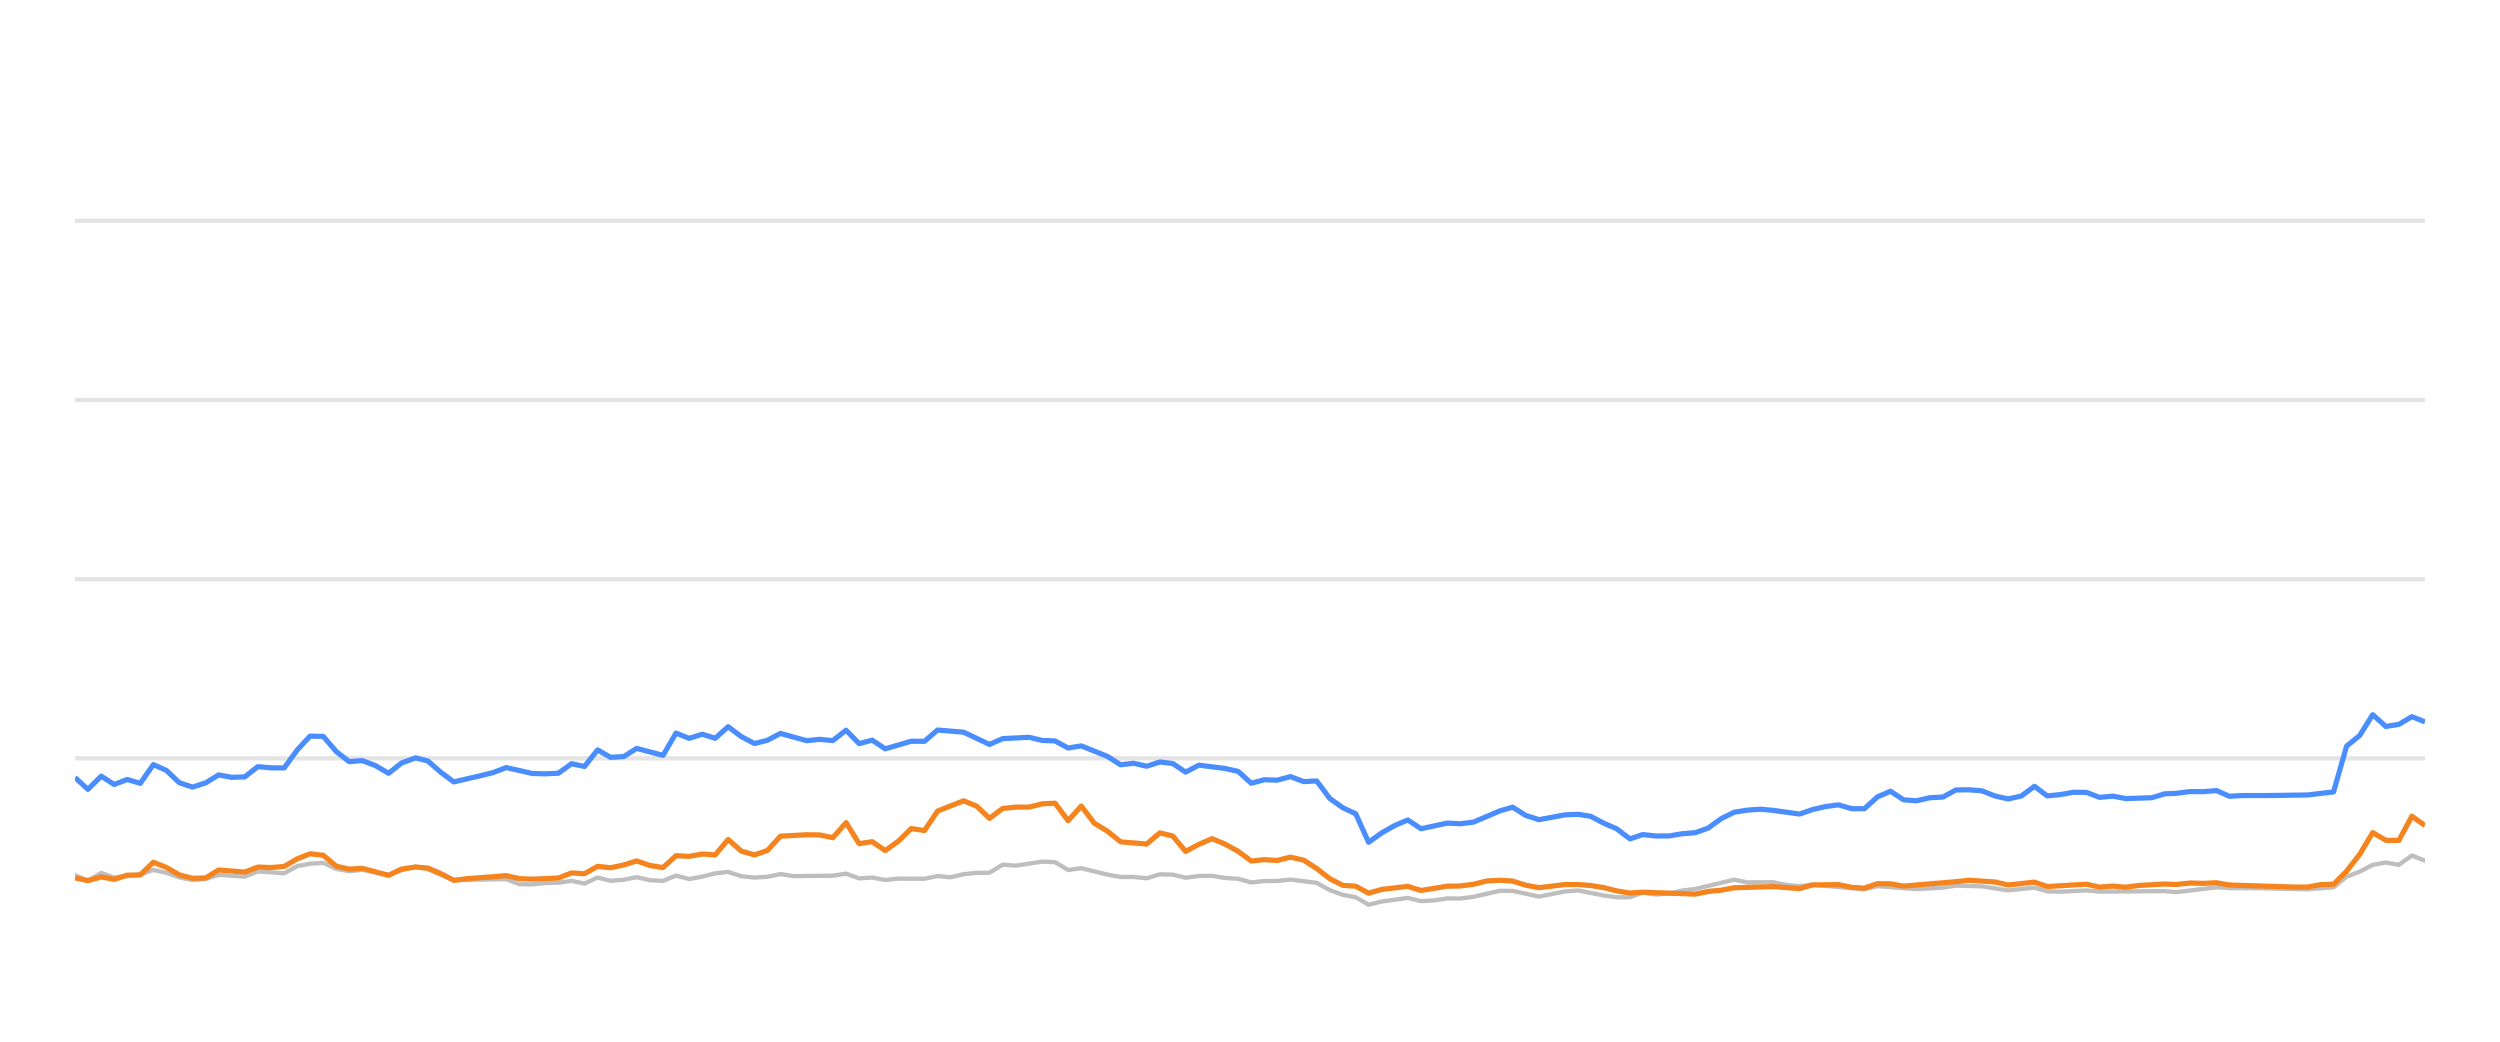
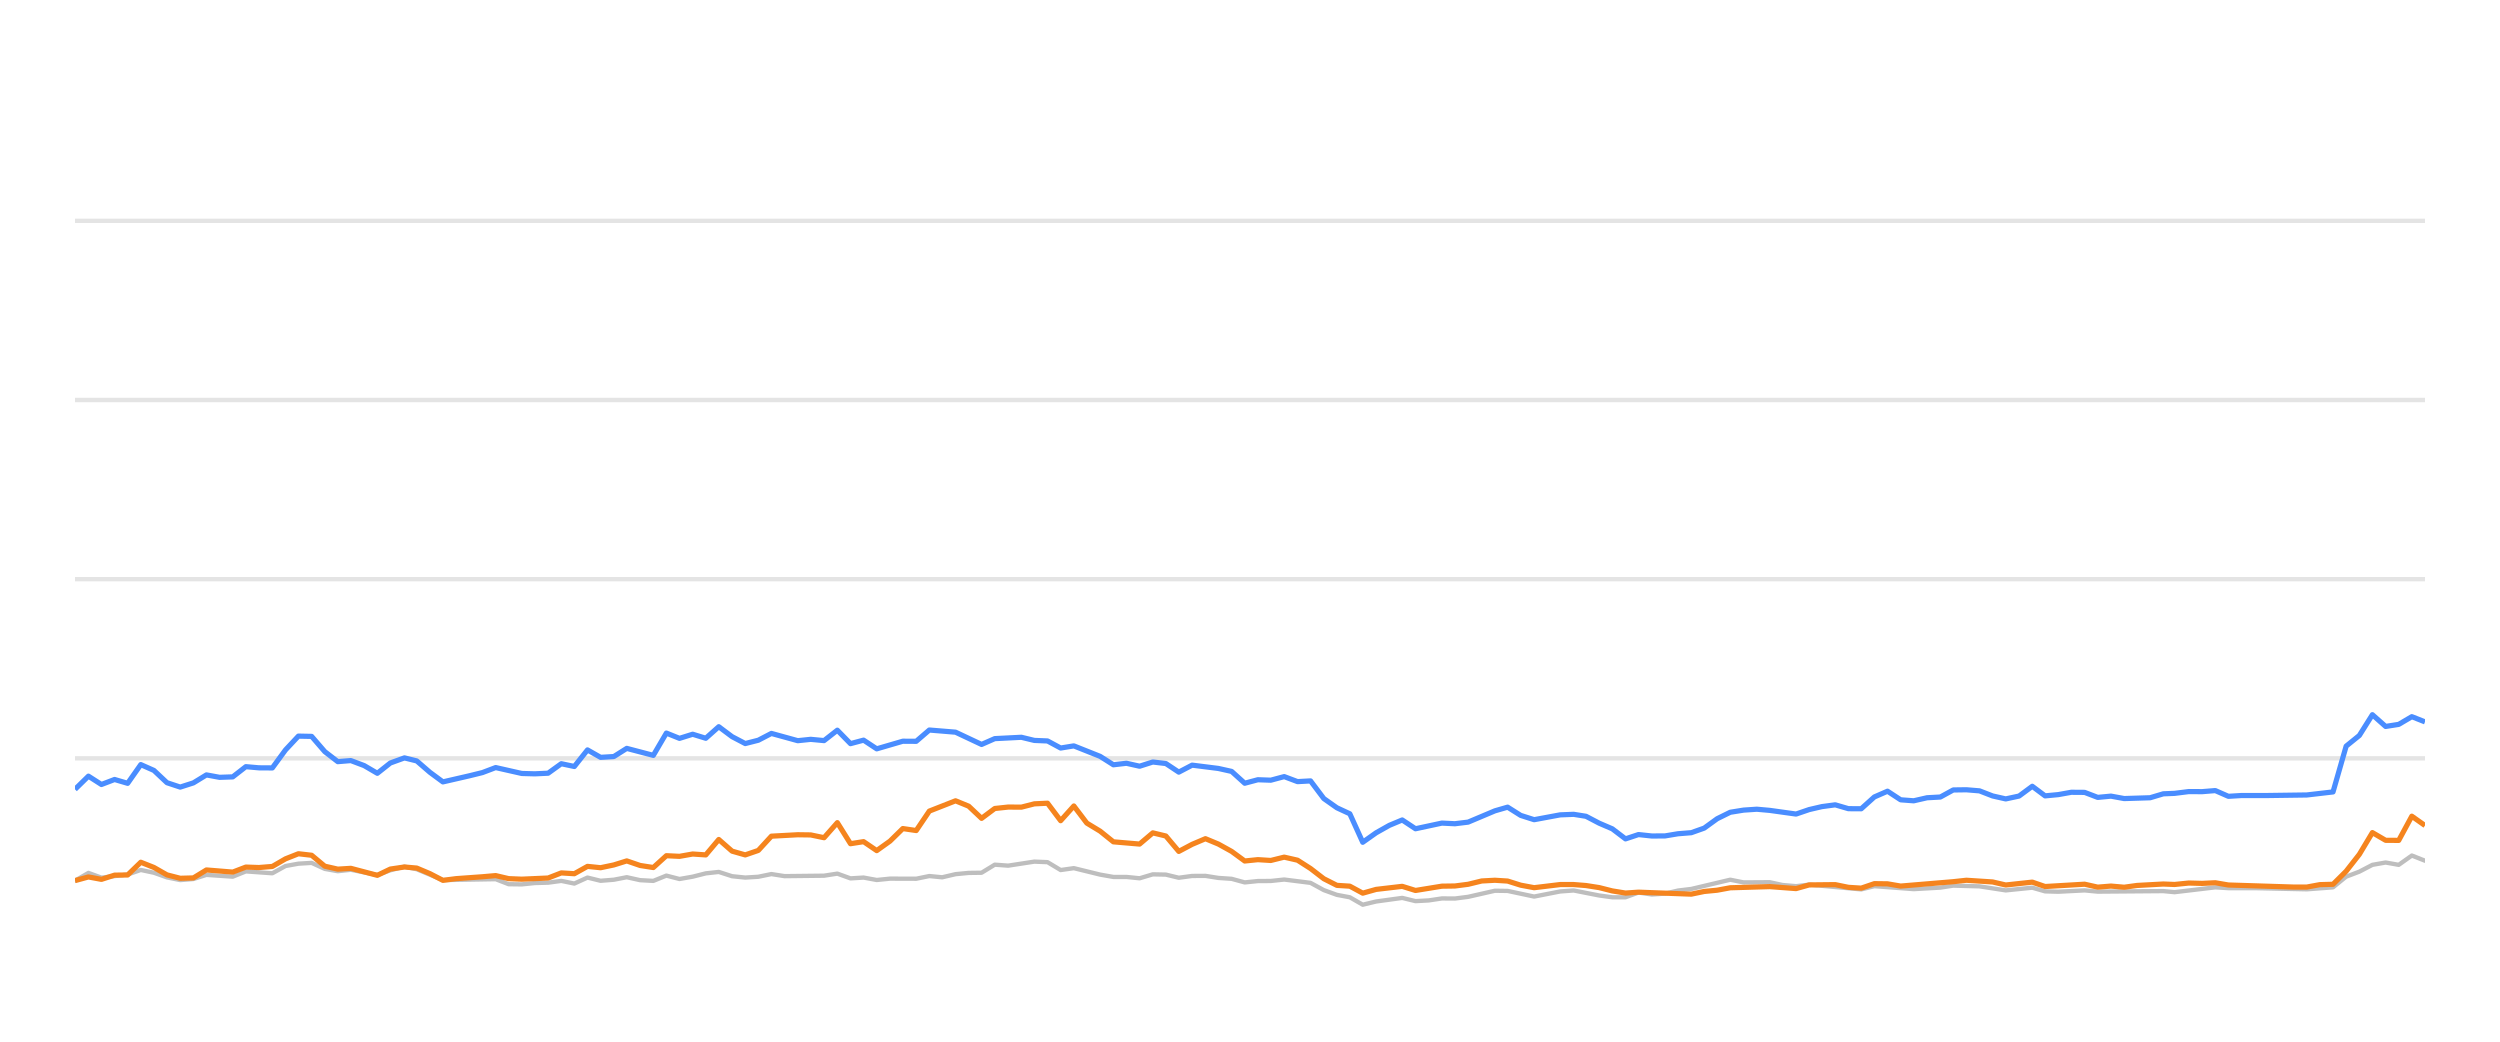
<svg xmlns="http://www.w3.org/2000/svg" width="288pt" height="120pt" viewBox="0 0 288 120" version="1.1">
  <defs>
    <style type="text/css">*{stroke-linejoin: round; stroke-linecap: butt}</style>
  </defs>
  <g id="figure_1">
    <g id="patch_1">
      <path d="M 0 120  L 288 120  L 288 0  L 0 0  L 0 120  z " style="fill: none; opacity: 0" />
    </g>
    <g id="axes_1">
      <g id="patch_2">
        <path d="M 8.64 108  L 279.36 108  L 279.36 4.8  L 8.64 4.8  L 8.64 108  z " style="fill: none" />
      </g>
      <g id="matplotlib.axis_1" />
      <g id="matplotlib.axis_2" />
      <g id="line2d_1">
-         <path d="M 8.64 87.36  L 279.36 87.36  " clip-path="url(#p8b1952e222)" style="fill: none; stroke: #b2b2b2; stroke-opacity: 0.35; stroke-width: 0.5; stroke-linecap: square" />
+         <path d="M 8.64 87.36  L 279.36 87.36  " clip-path="url(#p1fb535bc07)" style="fill: none; stroke: #b2b2b2; stroke-opacity: 0.35; stroke-width: 0.5; stroke-linecap: square" />
      </g>
      <g id="line2d_2">
-         <path d="M 8.64 66.72  L 279.36 66.72  " clip-path="url(#p8b1952e222)" style="fill: none; stroke: #b2b2b2; stroke-opacity: 0.35; stroke-width: 0.5; stroke-linecap: square" />
+         <path d="M 8.64 66.72  L 279.36 66.72  " clip-path="url(#p1fb535bc07)" style="fill: none; stroke: #b2b2b2; stroke-opacity: 0.35; stroke-width: 0.5; stroke-linecap: square" />
      </g>
      <g id="line2d_3">
-         <path d="M 8.64 46.08  L 279.36 46.08  " clip-path="url(#p8b1952e222)" style="fill: none; stroke: #b2b2b2; stroke-opacity: 0.35; stroke-width: 0.5; stroke-linecap: square" />
+         <path d="M 8.64 46.08  L 279.36 46.08  " clip-path="url(#p1fb535bc07)" style="fill: none; stroke: #b2b2b2; stroke-opacity: 0.35; stroke-width: 0.5; stroke-linecap: square" />
      </g>
      <g id="line2d_4">
-         <path d="M 8.64 25.44  L 279.36 25.44  " clip-path="url(#p8b1952e222)" style="fill: none; stroke: #b2b2b2; stroke-opacity: 0.35; stroke-width: 0.5; stroke-linecap: square" />
+         <path d="M 8.64 25.44  L 279.36 25.44  " clip-path="url(#p1fb535bc07)" style="fill: none; stroke: #b2b2b2; stroke-opacity: 0.35; stroke-width: 0.5; stroke-linecap: square" />
      </g>
      <g id="line2d_5">
-         <path d="M 8.64 100.807  L 10.127 101.457  L 11.665 100.559  L 13.154 101.106  L 16.158 100.745  L 17.665 100.219  L 19.169 100.539  L 20.662 101.075  L 22.181 101.385  L 23.69 101.261  L 25.185 100.786  L 28.199 100.993  L 29.7 100.384  L 32.736 100.601  L 34.244 99.765  L 35.722 99.496  L 37.238 99.403  L 38.743 100.095  L 40.233 100.363  L 41.728 100.198  L 44.763 100.797  L 46.254 100.26  L 47.87 99.837  L 49.281 100.136  L 52.277 101.385  L 58.323 101.282  L 59.807 101.86  L 61.313 101.88  L 62.805 101.725  L 64.332 101.684  L 65.84 101.478  L 67.335 101.787  L 68.841 101.096  L 70.341 101.467  L 71.859 101.344  L 73.34 101.055  L 74.872 101.395  L 76.384 101.478  L 77.878 100.869  L 79.382 101.261  L 80.893 100.993  L 82.394 100.611  L 83.882 100.446  L 85.406 100.941  L 86.914 101.096  L 88.412 101.003  L 89.911 100.693  L 91.422 100.931  L 95.945 100.879  L 97.465 100.642  L 98.973 101.189  L 100.473 101.096  L 101.98 101.375  L 103.501 101.22  L 106.502 101.23  L 108.005 100.92  L 109.477 101.065  L 111.007 100.704  L 112.512 100.559  L 113.992 100.539  L 115.501 99.61  L 117.036 99.723  L 120.036 99.259  L 121.547 99.321  L 123.05 100.229  L 124.562 100.012  L 127.574 100.755  L 129.093 101.024  L 130.587 101.024  L 132.096 101.178  L 133.609 100.724  L 135.102 100.755  L 136.586 101.117  L 138.114 100.91  L 139.638 100.9  L 141.12 101.137  L 142.64 101.24  L 144.139 101.653  L 145.645 101.498  L 147.127 101.488  L 148.662 101.323  L 151.679 101.705  L 153.2 102.541  L 154.699 103.088  L 156.179 103.366  L 157.66 104.223  L 159.197 103.851  L 162.183 103.439  L 163.703 103.81  L 165.217 103.728  L 166.727 103.5  L 168.22 103.511  L 169.736 103.315  L 172.803 102.613  L 174.259 102.634  L 177.296 103.284  L 180.276 102.696  L 181.825 102.582  L 184.749 103.16  L 186.253 103.366  L 187.765 103.366  L 189.251 102.819  L 190.784 103.046  L 192.299 102.943  L 193.774 102.592  L 195.301 102.407  L 199.765 101.344  L 201.291 101.653  L 204.292 101.633  L 205.755 101.952  L 207.305 102.087  L 208.806 101.911  L 214.77 102.458  L 216.275 102.087  L 220.785 102.427  L 223.837 102.252  L 225.314 102.025  L 228.321 102.107  L 231.325 102.572  L 234.367 102.262  L 235.836 102.685  L 237.344 102.726  L 240.363 102.572  L 241.867 102.716  L 249.378 102.654  L 250.669 102.778  L 255.337 102.221  L 256.834 102.314  L 259.866 102.314  L 265.815 102.448  L 268.823 102.221  L 270.326 100.993  L 271.837 100.415  L 273.333 99.63  L 274.847 99.362  L 276.349 99.63  L 277.85 98.557  L 279.36 99.156  L 279.36 99.156  " clip-path="url(#p8b1952e222)" style="fill: none; stroke: #bebebe; stroke-width: 0.5; stroke-linecap: round" />
+         <path d="M 8.64 101.457  L 10.187 100.559  L 11.684 101.106  L 14.705 100.745  L 16.22 100.219  L 17.732 100.539  L 19.234 101.075  L 20.761 101.385  L 22.278 101.261  L 23.781 100.786  L 26.812 100.993  L 28.322 100.384  L 31.374 100.601  L 32.891 99.765  L 34.377 99.496  L 35.901 99.403  L 37.414 100.095  L 38.912 100.363  L 40.416 100.198  L 43.468 100.797  L 44.966 100.26  L 46.592 99.837  L 48.01 100.136  L 51.023 101.385  L 57.102 101.282  L 58.595 101.86  L 60.109 101.88  L 61.609 101.725  L 63.144 101.684  L 64.661 101.478  L 66.164 101.787  L 67.679 101.096  L 69.186 101.467  L 70.713 101.344  L 72.203 101.055  L 73.742 101.395  L 75.263 101.478  L 76.766 100.869  L 78.277 101.261  L 79.797 100.993  L 81.306 100.611  L 82.802 100.446  L 84.335 100.941  L 85.851 101.096  L 87.357 101.003  L 88.865 100.693  L 90.384 100.931  L 94.932 100.879  L 96.461 100.642  L 97.977 101.189  L 99.485 101.096  L 101 101.375  L 102.53 101.22  L 105.547 101.23  L 107.059 100.92  L 108.539 101.065  L 110.078 100.704  L 111.591 100.559  L 113.078 100.539  L 114.597 99.61  L 116.14 99.723  L 119.156 99.259  L 120.676 99.321  L 122.187 100.229  L 123.707 100.012  L 126.736 100.755  L 128.263 101.024  L 129.765 101.024  L 131.283 101.178  L 132.804 100.724  L 134.306 100.755  L 135.797 101.117  L 137.334 100.91  L 138.867 100.9  L 140.356 101.137  L 141.885 101.24  L 143.392 101.653  L 144.906 101.498  L 146.397 101.488  L 147.941 101.323  L 150.974 101.705  L 152.503 102.541  L 154.011 103.088  L 155.499 103.366  L 156.988 104.223  L 158.533 103.851  L 161.536 103.439  L 163.065 103.81  L 164.586 103.728  L 166.105 103.5  L 167.607 103.511  L 169.13 103.315  L 172.214 102.613  L 173.679 102.634  L 176.733 103.284  L 179.729 102.696  L 181.286 102.582  L 184.226 103.16  L 185.739 103.366  L 187.259 103.366  L 188.753 102.819  L 190.295 103.046  L 191.818 102.943  L 193.302 102.592  L 194.837 102.407  L 199.325 101.344  L 200.86 101.653  L 203.877 101.633  L 205.349 101.952  L 206.907 102.087  L 208.417 101.911  L 214.414 102.458  L 215.927 102.087  L 220.461 102.427  L 223.53 102.252  L 225.015 102.025  L 228.039 102.107  L 231.06 102.572  L 234.119 102.262  L 235.595 102.685  L 237.112 102.726  L 240.148 102.572  L 241.66 102.716  L 249.212 102.654  L 250.51 102.778  L 255.204 102.221  L 256.709 102.314  L 259.758 102.314  L 265.741 102.448  L 268.764 102.221  L 270.277 100.993  L 271.795 100.415  L 273.3 99.63  L 274.822 99.362  L 276.333 99.63  L 277.842 98.557  L 279.36 99.156  L 279.36 99.156  " clip-path="url(#p1fb535bc07)" style="fill: none; stroke: #bebebe; stroke-width: 0.5; stroke-linecap: round" />
      </g>
      <g id="line2d_6">
-         <path d="M 8.64 89.568  L 10.127 90.931  L 11.665 89.414  L 13.154 90.373  L 14.662 89.796  L 16.158 90.239  L 17.665 88.082  L 19.169 88.753  L 20.662 90.167  L 22.181 90.673  L 23.69 90.188  L 25.185 89.269  L 26.688 89.548  L 28.199 89.496  L 29.7 88.32  L 31.203 88.454  L 32.736 88.464  L 34.244 86.39  L 35.722 84.801  L 37.238 84.832  L 38.743 86.586  L 40.233 87.742  L 41.728 87.618  L 43.255 88.196  L 44.763 89.083  L 46.254 87.897  L 47.87 87.308  L 49.281 87.659  L 50.787 88.97  L 52.277 90.074  L 55.31 89.372  L 56.805 89.001  L 58.323 88.423  L 61.313 89.104  L 62.805 89.145  L 64.332 89.073  L 65.84 87.979  L 67.335 88.299  L 68.841 86.39  L 70.341 87.246  L 71.859 87.154  L 73.34 86.214  L 76.384 87.019  L 77.878 84.45  L 79.382 85.059  L 80.893 84.584  L 82.394 85.048  L 83.882 83.717  L 85.406 84.863  L 86.914 85.657  L 88.412 85.275  L 89.911 84.491  L 92.93 85.327  L 94.417 85.172  L 95.945 85.317  L 97.465 84.12  L 98.973 85.668  L 100.473 85.265  L 101.98 86.266  L 104.967 85.389  L 106.502 85.399  L 108.005 84.099  L 111.007 84.347  L 113.992 85.76  L 115.501 85.09  L 118.552 84.935  L 120.036 85.296  L 121.547 85.358  L 123.05 86.173  L 124.562 85.926  L 127.574 87.133  L 129.093 88.103  L 130.587 87.928  L 132.096 88.268  L 133.609 87.783  L 135.102 87.959  L 136.586 88.949  L 138.114 88.144  L 141.12 88.526  L 142.64 88.867  L 144.139 90.229  L 145.645 89.826  L 147.127 89.878  L 148.662 89.465  L 150.189 90.043  L 151.679 89.961  L 153.2 91.994  L 154.699 93.057  L 156.179 93.748  L 157.66 97.03  L 159.197 95.936  L 160.708 95.079  L 162.183 94.46  L 163.703 95.472  L 166.727 94.821  L 168.22 94.894  L 169.736 94.708  L 172.803 93.408  L 174.259 92.984  L 175.756 93.934  L 177.296 94.429  L 180.276 93.872  L 181.825 93.81  L 183.239 94.037  L 184.749 94.832  L 186.253 95.482  L 187.765 96.638  L 189.251 96.142  L 190.784 96.307  L 192.299 96.297  L 193.774 96.049  L 195.301 95.926  L 196.779 95.399  L 198.267 94.316  L 199.765 93.573  L 201.291 93.325  L 202.81 93.222  L 204.292 93.356  L 207.305 93.779  L 208.806 93.263  L 210.266 92.922  L 211.793 92.716  L 213.301 93.16  L 214.77 93.17  L 216.275 91.808  L 217.783 91.147  L 219.288 92.138  L 220.785 92.252  L 222.312 91.901  L 223.837 91.818  L 225.314 91.003  L 226.819 90.982  L 228.321 91.106  L 229.825 91.694  L 231.325 92.035  L 232.854 91.705  L 234.367 90.58  L 235.836 91.684  L 237.344 91.54  L 238.838 91.271  L 240.363 91.282  L 241.867 91.86  L 243.384 91.715  L 244.895 91.994  L 247.868 91.901  L 249.378 91.447  L 250.669 91.395  L 252.304 91.189  L 253.825 91.199  L 255.337 91.075  L 256.834 91.736  L 258.358 91.643  L 261.368 91.643  L 265.815 91.581  L 268.823 91.23  L 270.326 85.956  L 271.837 84.728  L 273.333 82.334  L 274.847 83.686  L 276.349 83.449  L 277.85 82.561  L 279.36 83.16  L 279.36 83.16  " clip-path="url(#p8b1952e222)" style="fill: none; stroke: #4a8dff; stroke-width: 0.6" />
+         <path d="M 8.64 90.931  L 10.187 89.414  L 11.684 90.373  L 13.2 89.796  L 14.705 90.239  L 16.22 88.082  L 17.732 88.753  L 19.234 90.167  L 20.761 90.673  L 22.278 90.188  L 23.781 89.269  L 25.293 89.548  L 26.812 89.496  L 28.322 88.32  L 29.832 88.454  L 31.374 88.464  L 32.891 86.39  L 34.377 84.801  L 35.901 84.832  L 37.414 86.586  L 38.912 87.742  L 40.416 87.618  L 41.951 88.196  L 43.468 89.083  L 44.966 87.897  L 46.592 87.308  L 48.01 87.659  L 49.525 88.97  L 51.023 90.074  L 54.073 89.372  L 55.576 89.001  L 57.102 88.423  L 60.109 89.104  L 61.609 89.145  L 63.144 89.073  L 64.661 87.979  L 66.164 88.299  L 67.679 86.39  L 69.186 87.246  L 70.713 87.154  L 72.203 86.214  L 75.263 87.019  L 76.766 84.45  L 78.277 85.059  L 79.797 84.584  L 81.306 85.048  L 82.802 83.717  L 84.335 84.863  L 85.851 85.657  L 87.357 85.275  L 88.865 84.491  L 91.901 85.327  L 93.396 85.172  L 94.932 85.317  L 96.461 84.12  L 97.977 85.668  L 99.485 85.265  L 101 86.266  L 104.004 85.389  L 105.547 85.399  L 107.059 84.099  L 110.078 84.347  L 113.078 85.76  L 114.597 85.09  L 117.664 84.935  L 119.156 85.296  L 120.676 85.358  L 122.187 86.173  L 123.707 85.926  L 126.736 87.133  L 128.263 88.103  L 129.765 87.928  L 131.283 88.268  L 132.804 87.783  L 134.306 87.959  L 135.797 88.949  L 137.334 88.144  L 140.356 88.526  L 141.885 88.867  L 143.392 90.229  L 144.906 89.826  L 146.397 89.878  L 147.941 89.465  L 149.476 90.043  L 150.974 89.961  L 152.503 91.994  L 154.011 93.057  L 155.499 93.748  L 156.988 97.03  L 158.533 95.936  L 160.053 95.079  L 161.536 94.46  L 163.065 95.472  L 166.105 94.821  L 167.607 94.894  L 169.13 94.708  L 172.214 93.408  L 173.679 92.984  L 175.184 93.934  L 176.733 94.429  L 179.729 93.872  L 181.286 93.81  L 182.708 94.037  L 184.226 94.832  L 185.739 95.482  L 187.259 96.638  L 188.753 96.142  L 190.295 96.307  L 191.818 96.297  L 193.302 96.049  L 194.837 95.926  L 196.323 95.399  L 197.819 94.316  L 199.325 93.573  L 200.86 93.325  L 202.387 93.222  L 203.877 93.356  L 206.907 93.779  L 208.417 93.263  L 209.885 92.922  L 211.42 92.716  L 212.936 93.16  L 214.414 93.17  L 215.927 91.808  L 217.443 91.147  L 218.956 92.138  L 220.461 92.252  L 221.997 91.901  L 223.53 91.818  L 225.015 91.003  L 226.529 90.982  L 228.039 91.106  L 229.551 91.694  L 231.06 92.035  L 232.597 91.705  L 234.119 90.58  L 235.595 91.684  L 237.112 91.54  L 238.614 91.271  L 240.148 91.282  L 241.66 91.86  L 243.185 91.715  L 244.705 91.994  L 247.694 91.901  L 249.212 91.447  L 250.51 91.395  L 252.154 91.189  L 253.684 91.199  L 255.204 91.075  L 256.709 91.736  L 258.242 91.643  L 261.269 91.643  L 265.741 91.581  L 268.764 91.23  L 270.277 85.956  L 271.795 84.728  L 273.3 82.334  L 274.822 83.686  L 276.333 83.449  L 277.842 82.561  L 279.36 83.16  L 279.36 83.16  " clip-path="url(#p1fb535bc07)" style="fill: none; stroke: #4a8dff; stroke-width: 0.6" />
      </g>
      <g id="line2d_7">
-         <path d="M 8.64 101.127  L 10.127 101.447  L 11.665 101.024  L 13.154 101.302  L 14.662 100.817  L 16.158 100.797  L 17.665 99.331  L 19.169 99.93  L 20.662 100.786  L 22.181 101.178  L 23.69 101.137  L 25.185 100.219  L 28.199 100.466  L 29.7 99.888  L 31.203 99.94  L 32.736 99.816  L 34.244 98.939  L 35.722 98.351  L 37.238 98.526  L 38.743 99.785  L 40.233 100.126  L 41.728 100.033  L 44.763 100.838  L 46.254 100.116  L 47.87 99.878  L 49.281 100.002  L 50.787 100.642  L 52.277 101.416  L 53.802 101.22  L 56.805 101.003  L 58.323 100.869  L 59.807 101.22  L 61.313 101.282  L 64.332 101.148  L 65.84 100.559  L 67.335 100.652  L 68.841 99.806  L 70.341 99.961  L 71.859 99.641  L 73.34 99.176  L 74.872 99.703  L 76.384 99.94  L 77.878 98.578  L 79.382 98.65  L 80.893 98.382  L 82.394 98.485  L 83.882 96.71  L 85.406 98.052  L 86.914 98.485  L 88.412 97.969  L 89.911 96.328  L 92.93 96.163  L 94.417 96.184  L 95.945 96.504  L 97.465 94.77  L 98.973 97.195  L 100.473 96.958  L 101.98 97.99  L 103.501 96.896  L 104.967 95.451  L 106.502 95.678  L 108.005 93.438  L 111.007 92.252  L 112.512 92.871  L 113.992 94.274  L 115.501 93.139  L 117.036 92.974  L 118.552 92.984  L 120.036 92.603  L 121.547 92.53  L 123.05 94.543  L 124.562 92.85  L 126.047 94.821  L 127.574 95.75  L 129.093 96.978  L 132.096 97.236  L 133.609 95.946  L 135.102 96.307  L 136.586 98.082  L 138.114 97.267  L 139.638 96.617  L 141.12 97.236  L 142.64 98.082  L 144.139 99.187  L 145.645 99.032  L 147.127 99.125  L 148.662 98.743  L 150.189 99.094  L 151.679 100.054  L 153.2 101.23  L 154.699 101.994  L 156.179 102.087  L 157.66 102.892  L 159.197 102.458  L 162.183 102.107  L 163.703 102.582  L 166.727 102.087  L 168.22 102.066  L 169.736 101.87  L 171.29 101.488  L 172.803 101.406  L 174.259 101.498  L 175.756 101.973  L 177.296 102.262  L 180.276 101.901  L 181.825 101.901  L 183.239 102.014  L 184.749 102.252  L 186.253 102.634  L 187.765 102.881  L 189.251 102.778  L 195.301 103.005  L 196.779 102.696  L 198.267 102.551  L 199.765 102.272  L 204.292 102.138  L 207.305 102.365  L 208.806 101.942  L 211.793 101.911  L 213.301 102.221  L 214.77 102.314  L 216.275 101.798  L 217.783 101.818  L 219.288 102.076  L 225.314 101.571  L 226.819 101.406  L 229.825 101.602  L 231.325 101.952  L 234.367 101.622  L 235.836 102.128  L 240.363 101.86  L 241.867 102.2  L 243.384 102.076  L 244.895 102.21  L 246.369 102.004  L 249.378 101.839  L 250.669 101.891  L 252.304 101.725  L 253.825 101.767  L 255.337 101.694  L 256.834 101.952  L 264.313 102.19  L 265.815 102.19  L 267.316 101.911  L 268.823 101.87  L 270.326 100.363  L 271.837 98.423  L 273.333 95.915  L 274.847 96.803  L 276.349 96.813  L 277.85 94.027  L 279.36 95.1  L 279.36 95.1  " clip-path="url(#p8b1952e222)" style="fill: none; stroke: #f5841e; stroke-width: 0.6" />
+         <path d="M 8.64 101.447  L 10.187 101.024  L 11.684 101.302  L 13.2 100.817  L 14.705 100.797  L 16.22 99.331  L 17.732 99.93  L 19.234 100.786  L 20.761 101.178  L 22.278 101.137  L 23.781 100.219  L 26.812 100.466  L 28.322 99.888  L 29.832 99.94  L 31.374 99.816  L 32.891 98.939  L 34.377 98.351  L 35.901 98.526  L 37.414 99.785  L 38.912 100.126  L 40.416 100.033  L 43.468 100.838  L 44.966 100.116  L 46.592 99.878  L 48.01 100.002  L 49.525 100.642  L 51.023 101.416  L 52.556 101.22  L 55.576 101.003  L 57.102 100.869  L 58.595 101.22  L 60.109 101.282  L 63.144 101.148  L 64.661 100.559  L 66.164 100.652  L 67.679 99.806  L 69.186 99.961  L 70.713 99.641  L 72.203 99.176  L 73.742 99.703  L 75.263 99.94  L 76.766 98.578  L 78.277 98.65  L 79.797 98.382  L 81.306 98.485  L 82.802 96.71  L 84.335 98.052  L 85.851 98.485  L 87.357 97.969  L 88.865 96.328  L 91.901 96.163  L 93.396 96.184  L 94.932 96.504  L 96.461 94.77  L 97.977 97.195  L 99.485 96.958  L 101 97.99  L 102.53 96.896  L 104.004 95.451  L 105.547 95.678  L 107.059 93.438  L 110.078 92.252  L 111.591 92.871  L 113.078 94.274  L 114.597 93.139  L 116.14 92.974  L 117.664 92.984  L 119.156 92.603  L 120.676 92.53  L 122.187 94.543  L 123.707 92.85  L 125.201 94.821  L 126.736 95.75  L 128.263 96.978  L 131.283 97.236  L 132.804 95.946  L 134.306 96.307  L 135.797 98.082  L 137.334 97.267  L 138.867 96.617  L 140.356 97.236  L 141.885 98.082  L 143.392 99.187  L 144.906 99.032  L 146.397 99.125  L 147.941 98.743  L 149.476 99.094  L 150.974 100.054  L 152.503 101.23  L 154.011 101.994  L 155.499 102.087  L 156.988 102.892  L 158.533 102.458  L 161.536 102.107  L 163.065 102.582  L 166.105 102.087  L 167.607 102.066  L 169.13 101.87  L 170.693 101.488  L 172.214 101.406  L 173.679 101.498  L 175.184 101.973  L 176.733 102.262  L 179.729 101.901  L 181.286 101.901  L 182.708 102.014  L 184.226 102.252  L 185.739 102.634  L 187.259 102.881  L 188.753 102.778  L 194.837 103.005  L 196.323 102.696  L 197.819 102.551  L 199.325 102.272  L 203.877 102.138  L 206.907 102.365  L 208.417 101.942  L 211.42 101.911  L 212.936 102.221  L 214.414 102.314  L 215.927 101.798  L 217.443 101.818  L 218.956 102.076  L 225.015 101.571  L 226.529 101.406  L 229.551 101.602  L 231.06 101.952  L 234.119 101.622  L 235.595 102.128  L 240.148 101.86  L 241.66 102.2  L 243.185 102.076  L 244.705 102.21  L 246.187 102.004  L 249.212 101.839  L 250.51 101.891  L 252.154 101.725  L 253.684 101.767  L 255.204 101.694  L 256.709 101.952  L 264.23 102.19  L 265.741 102.19  L 267.25 101.911  L 268.764 101.87  L 270.277 100.363  L 271.795 98.423  L 273.3 95.915  L 274.822 96.803  L 276.333 96.813  L 277.842 94.027  L 279.36 95.1  L 279.36 95.1  " clip-path="url(#p1fb535bc07)" style="fill: none; stroke: #f5841e; stroke-width: 0.6" />
      </g>
    </g>
  </g>
  <defs>
-     <clipPath id="p8b1952e222">
+     <clipPath id="p1fb535bc07">
      <rect x="8.64" y="4.8" width="270.72" height="103.2" />
    </clipPath>
  </defs>
</svg>
